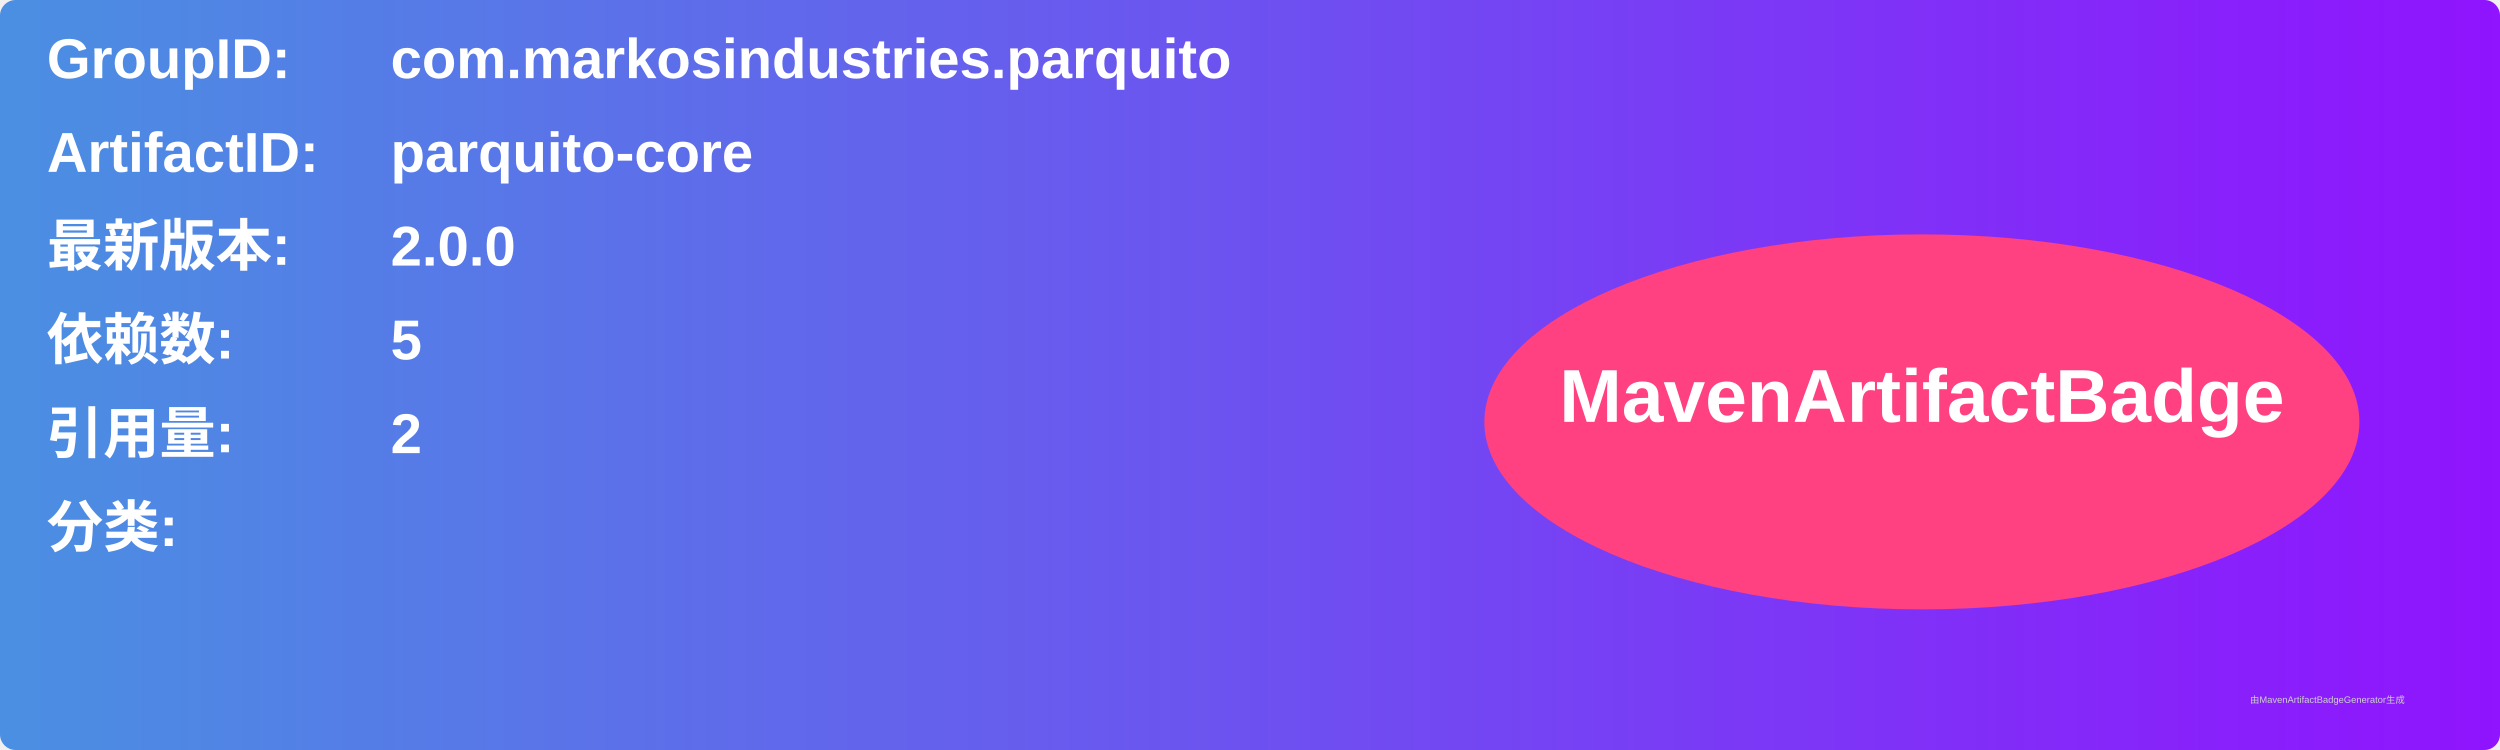
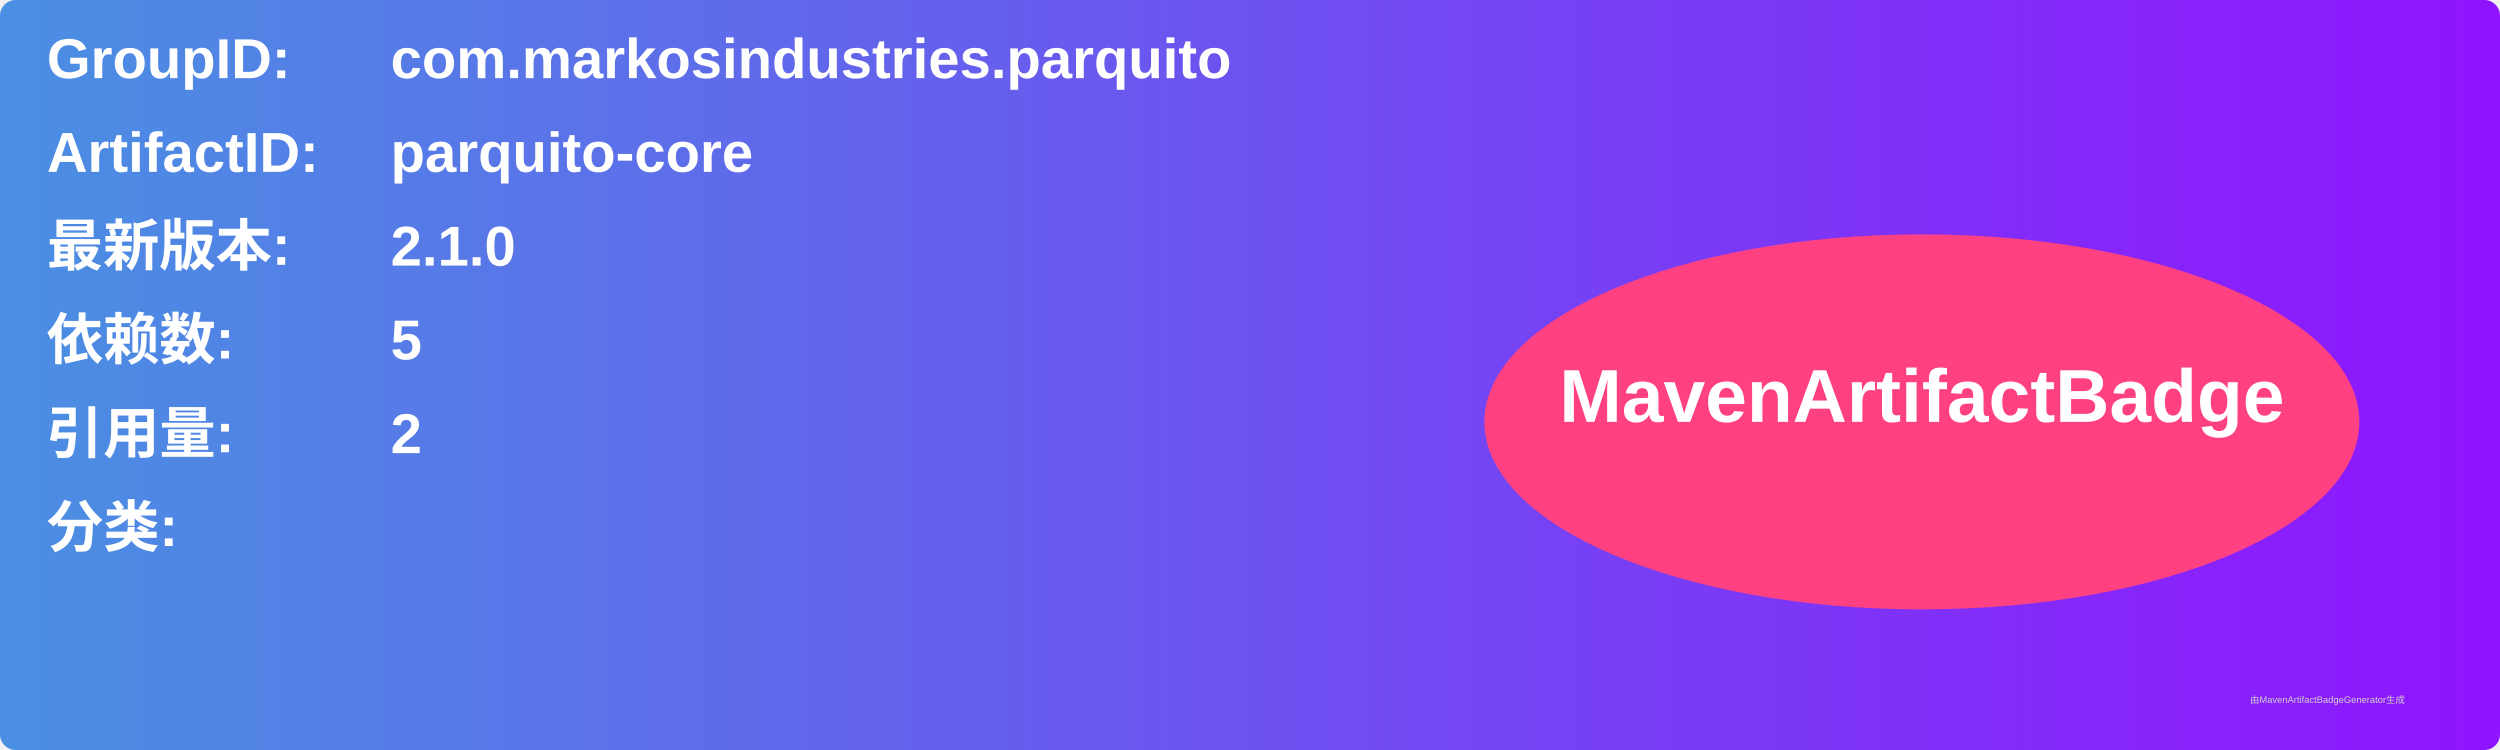
<svg xmlns="http://www.w3.org/2000/svg" width="800" height="240" viewBox="0 0 800 240">
  <linearGradient id="grad" x1="0%" y1="0%" x2="100%" y2="0%">
    <stop offset="0%" stop-color="#4a90e2" />
    <stop offset="100%" stop-color="#9013fe" />
  </linearGradient>
  <rect width="100%" height="100%" rx="5" ry="5" fill="url(#grad)" />
  <g transform="translate(15, 15)">
    <text x="0" y="10" font-family="Arial" font-size="18" fill="white" font-weight="bold" width="260">GroupID:</text>
    <text x="110" y="10" font-family="Arial" font-size="18" fill="white" font-weight="bold" width="460">com.markosindustries.parquito</text>
    <text x="0" y="40" font-family="Arial" font-size="18" fill="white" font-weight="bold" width="260">ArtifactID:</text>
    <text x="110" y="40" font-family="Arial" font-size="18" fill="white" font-weight="bold" width="460">parquito-core</text>
    <text x="0" y="70" font-family="Arial" font-size="18" fill="white" font-weight="bold">最新版本:</text>
    <text x="110" y="70" font-family="Arial" font-size="18" fill="white" font-weight="bold">
-       <tspan font-weight="bold">2.0.0</tspan>
+       <tspan font-weight="bold">2.1.0</tspan>
    </text>
    <text x="0" y="100" font-family="Arial" font-size="18" fill="white" font-weight="bold">依赖数: </text>
    <text x="110" y="100" font-family="Arial" font-size="18" fill="white">
      <tspan font-weight="bold">5</tspan>
    </text>
    <text x="0" y="130" font-family="Arial" font-size="18" fill="white" font-weight="bold">引用量: </text>
    <text x="110" y="130" font-family="Arial" font-size="18" fill="white">
      <tspan font-weight="bold">2</tspan>
    </text>
    <text x="0" y="160" font-family="Arial" font-size="18" fill="white" font-weight="bold">分类:</text>
    <text x="10" y="190" font-family="Arial" font-size="10" fill="white">
      <tspan font-weight="bold" />
    </text>
    <ellipse cx="600" cy="120" rx="140" ry="60" fill="#ff4081" />
    <text x="600" y="120" text-anchor="middle" font-family="Arial" font-size="24" fill="white" font-weight="bold">MavenArtifactBadge</text>
  </g>
  <text x="720" y="225" font-family="Arial" font-size="3" fill="#d0d0d0">由MavenArtifactBadgeGenerator生成</text>
</svg>
